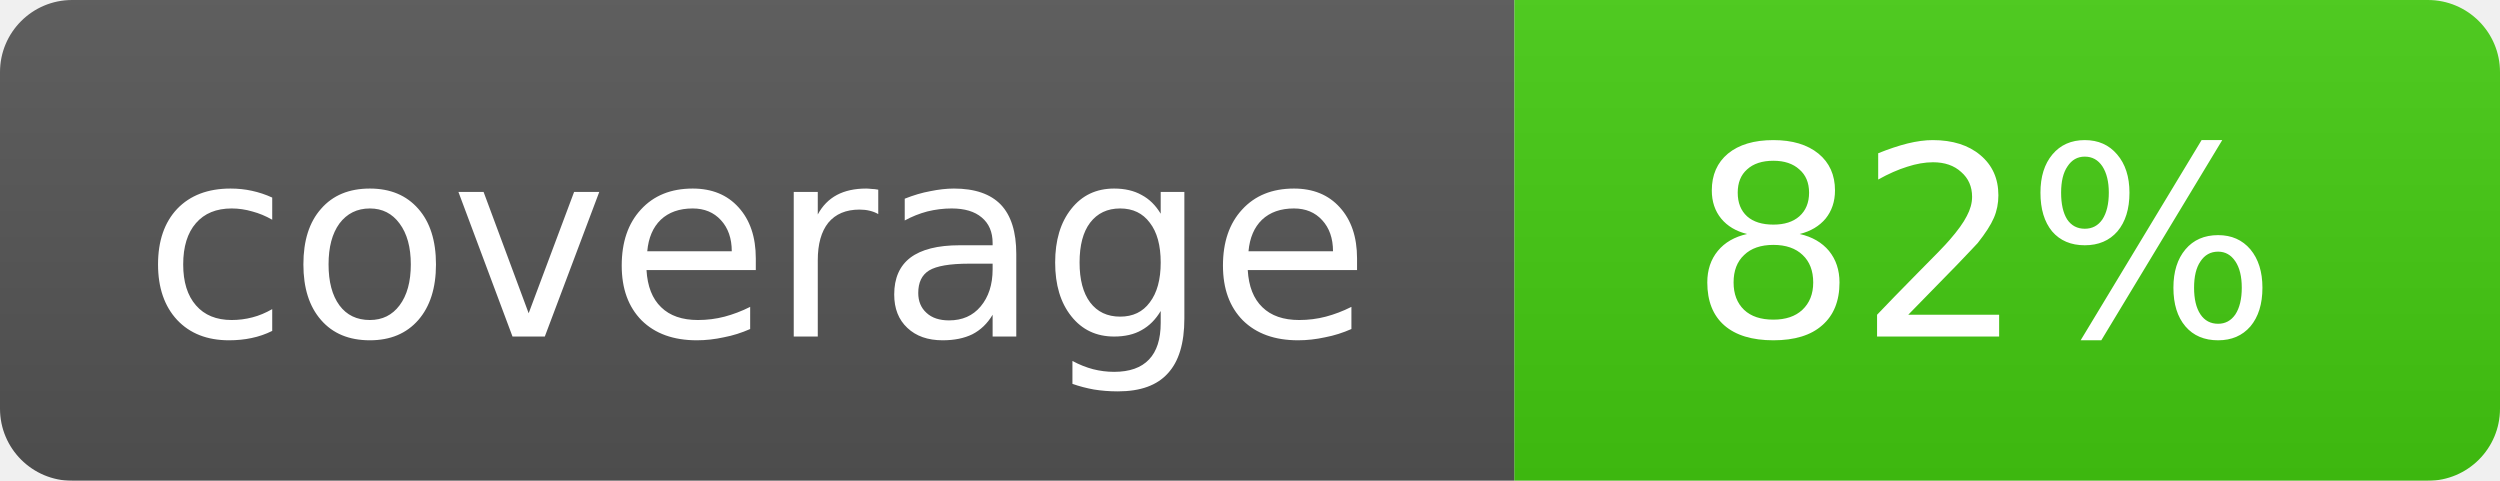
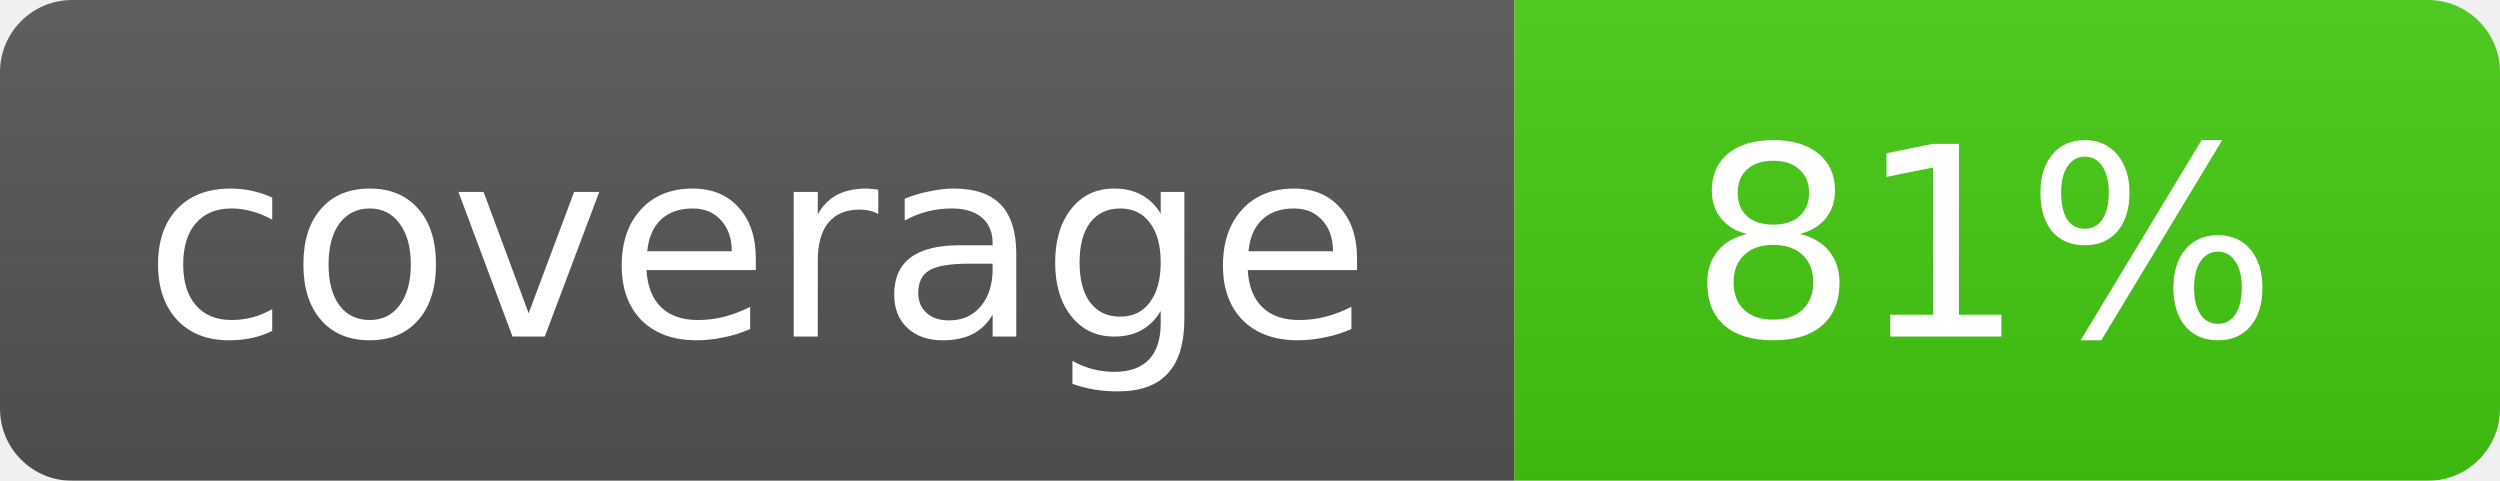
<svg xmlns="http://www.w3.org/2000/svg" width="104" height="20">
  <linearGradient id="b" x2="0" y2="100%">
    <stop offset="0" stop-color="#bbb" stop-opacity=".1" />
    <stop offset="1" stop-opacity=".1" />
  </linearGradient>
  <mask id="a">
    <rect width="104" height="20" rx="3" fill="#fff" />
  </mask>
  <g mask="url(#a)">
    <path fill="#555" d="M0 0h63v20H0z" />
    <path fill="#4c1" d="M63 0h41v20H63z" />
    <path fill="url(#b)" d="M0 0h104v20H0z" />
  </g>
  <g fill="#fff" text-anchor="middle" font-family="DejaVu Sans,Verdana,Geneva,sans-serif" font-size="11">
    <text x="31.5" y="14">coverage</text>
-     <text x="82.5" y="14">82%</text>
+     <text x="82.5" y="14">81%</text>
  </g>
</svg>
